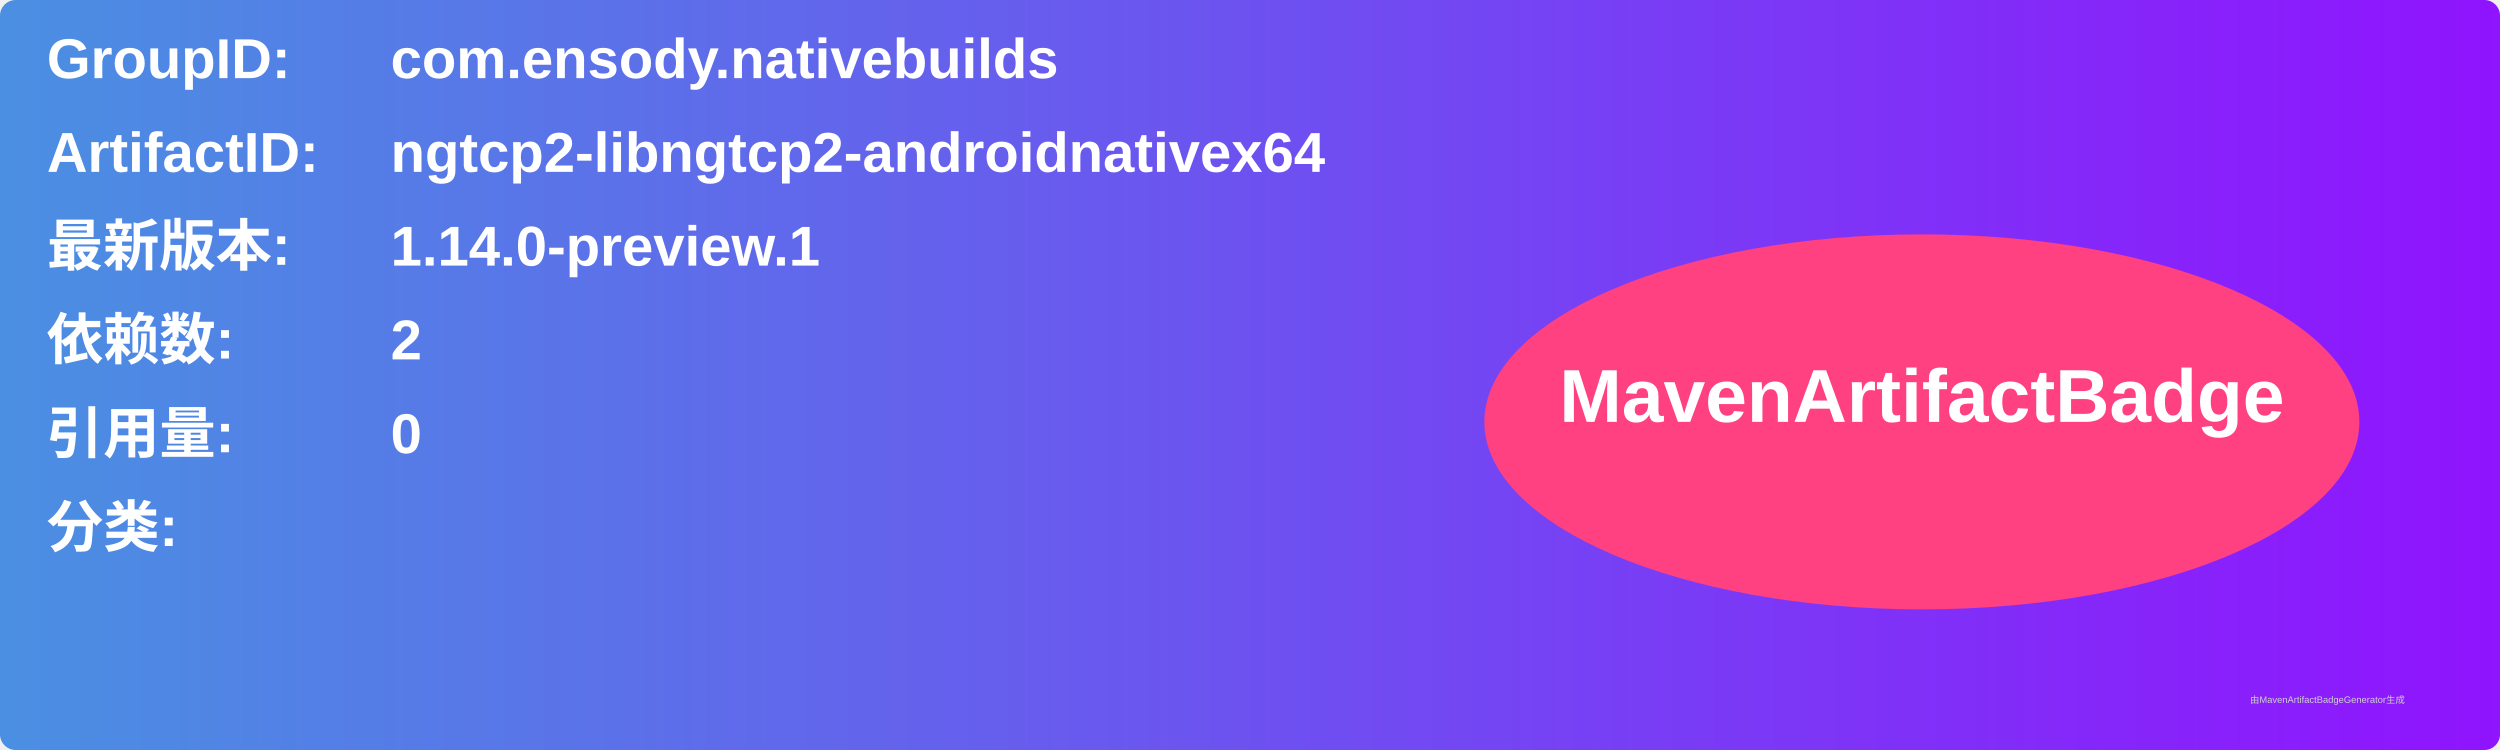
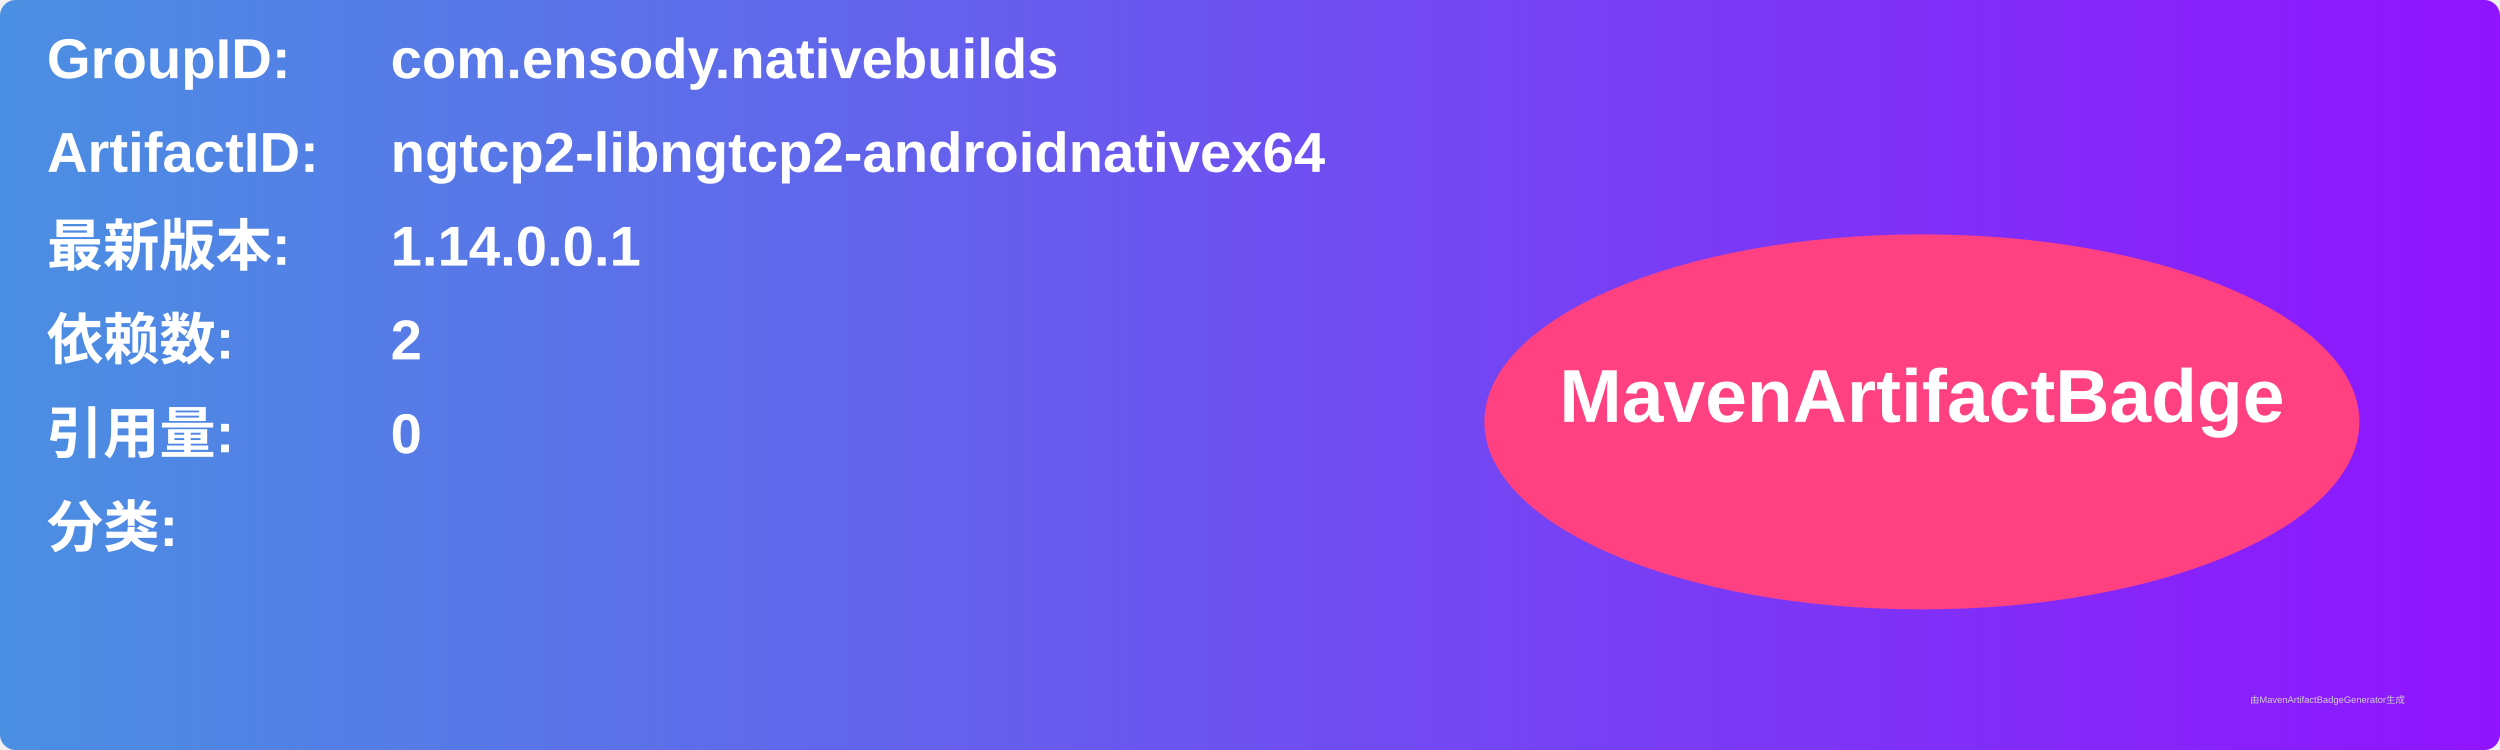
<svg xmlns="http://www.w3.org/2000/svg" width="800" height="240" viewBox="0 0 800 240">
  <linearGradient id="grad" x1="0%" y1="0%" x2="100%" y2="0%">
    <stop offset="0%" stop-color="#4a90e2" />
    <stop offset="100%" stop-color="#9013fe" />
  </linearGradient>
  <rect width="100%" height="100%" rx="5" ry="5" fill="url(#grad)" />
  <g transform="translate(15, 15)">
    <text x="0" y="10" font-family="Arial" font-size="18" fill="white" font-weight="bold" width="260">GroupID:</text>
    <text x="110" y="10" font-family="Arial" font-size="18" fill="white" font-weight="bold" width="460">com.ensody.nativebuilds</text>
    <text x="0" y="40" font-family="Arial" font-size="18" fill="white" font-weight="bold" width="260">ArtifactID:</text>
    <text x="110" y="40" font-family="Arial" font-size="18" fill="white" font-weight="bold" width="460">ngtcp2-libngtcp2-androidnativex64</text>
    <text x="0" y="70" font-family="Arial" font-size="18" fill="white" font-weight="bold">最新版本:</text>
    <text x="110" y="70" font-family="Arial" font-size="18" fill="white" font-weight="bold">
-       <tspan font-weight="bold">1.14.0-preview.1</tspan>
+       <tspan font-weight="bold">1.14.0.0.1</tspan>
    </text>
    <text x="0" y="100" font-family="Arial" font-size="18" fill="white" font-weight="bold">依赖数: </text>
    <text x="110" y="100" font-family="Arial" font-size="18" fill="white">
      <tspan font-weight="bold">2</tspan>
    </text>
    <text x="0" y="130" font-family="Arial" font-size="18" fill="white" font-weight="bold">引用量: </text>
    <text x="110" y="130" font-family="Arial" font-size="18" fill="white">
      <tspan font-weight="bold">0</tspan>
    </text>
    <text x="0" y="160" font-family="Arial" font-size="18" fill="white" font-weight="bold">分类:</text>
    <text x="10" y="190" font-family="Arial" font-size="10" fill="white">
      <tspan font-weight="bold" />
    </text>
    <ellipse cx="600" cy="120" rx="140" ry="60" fill="#ff4081" />
    <text x="600" y="120" text-anchor="middle" font-family="Arial" font-size="24" fill="white" font-weight="bold">MavenArtifactBadge</text>
  </g>
  <text x="720" y="225" font-family="Arial" font-size="3" fill="#d0d0d0">由MavenArtifactBadgeGenerator生成</text>
</svg>
